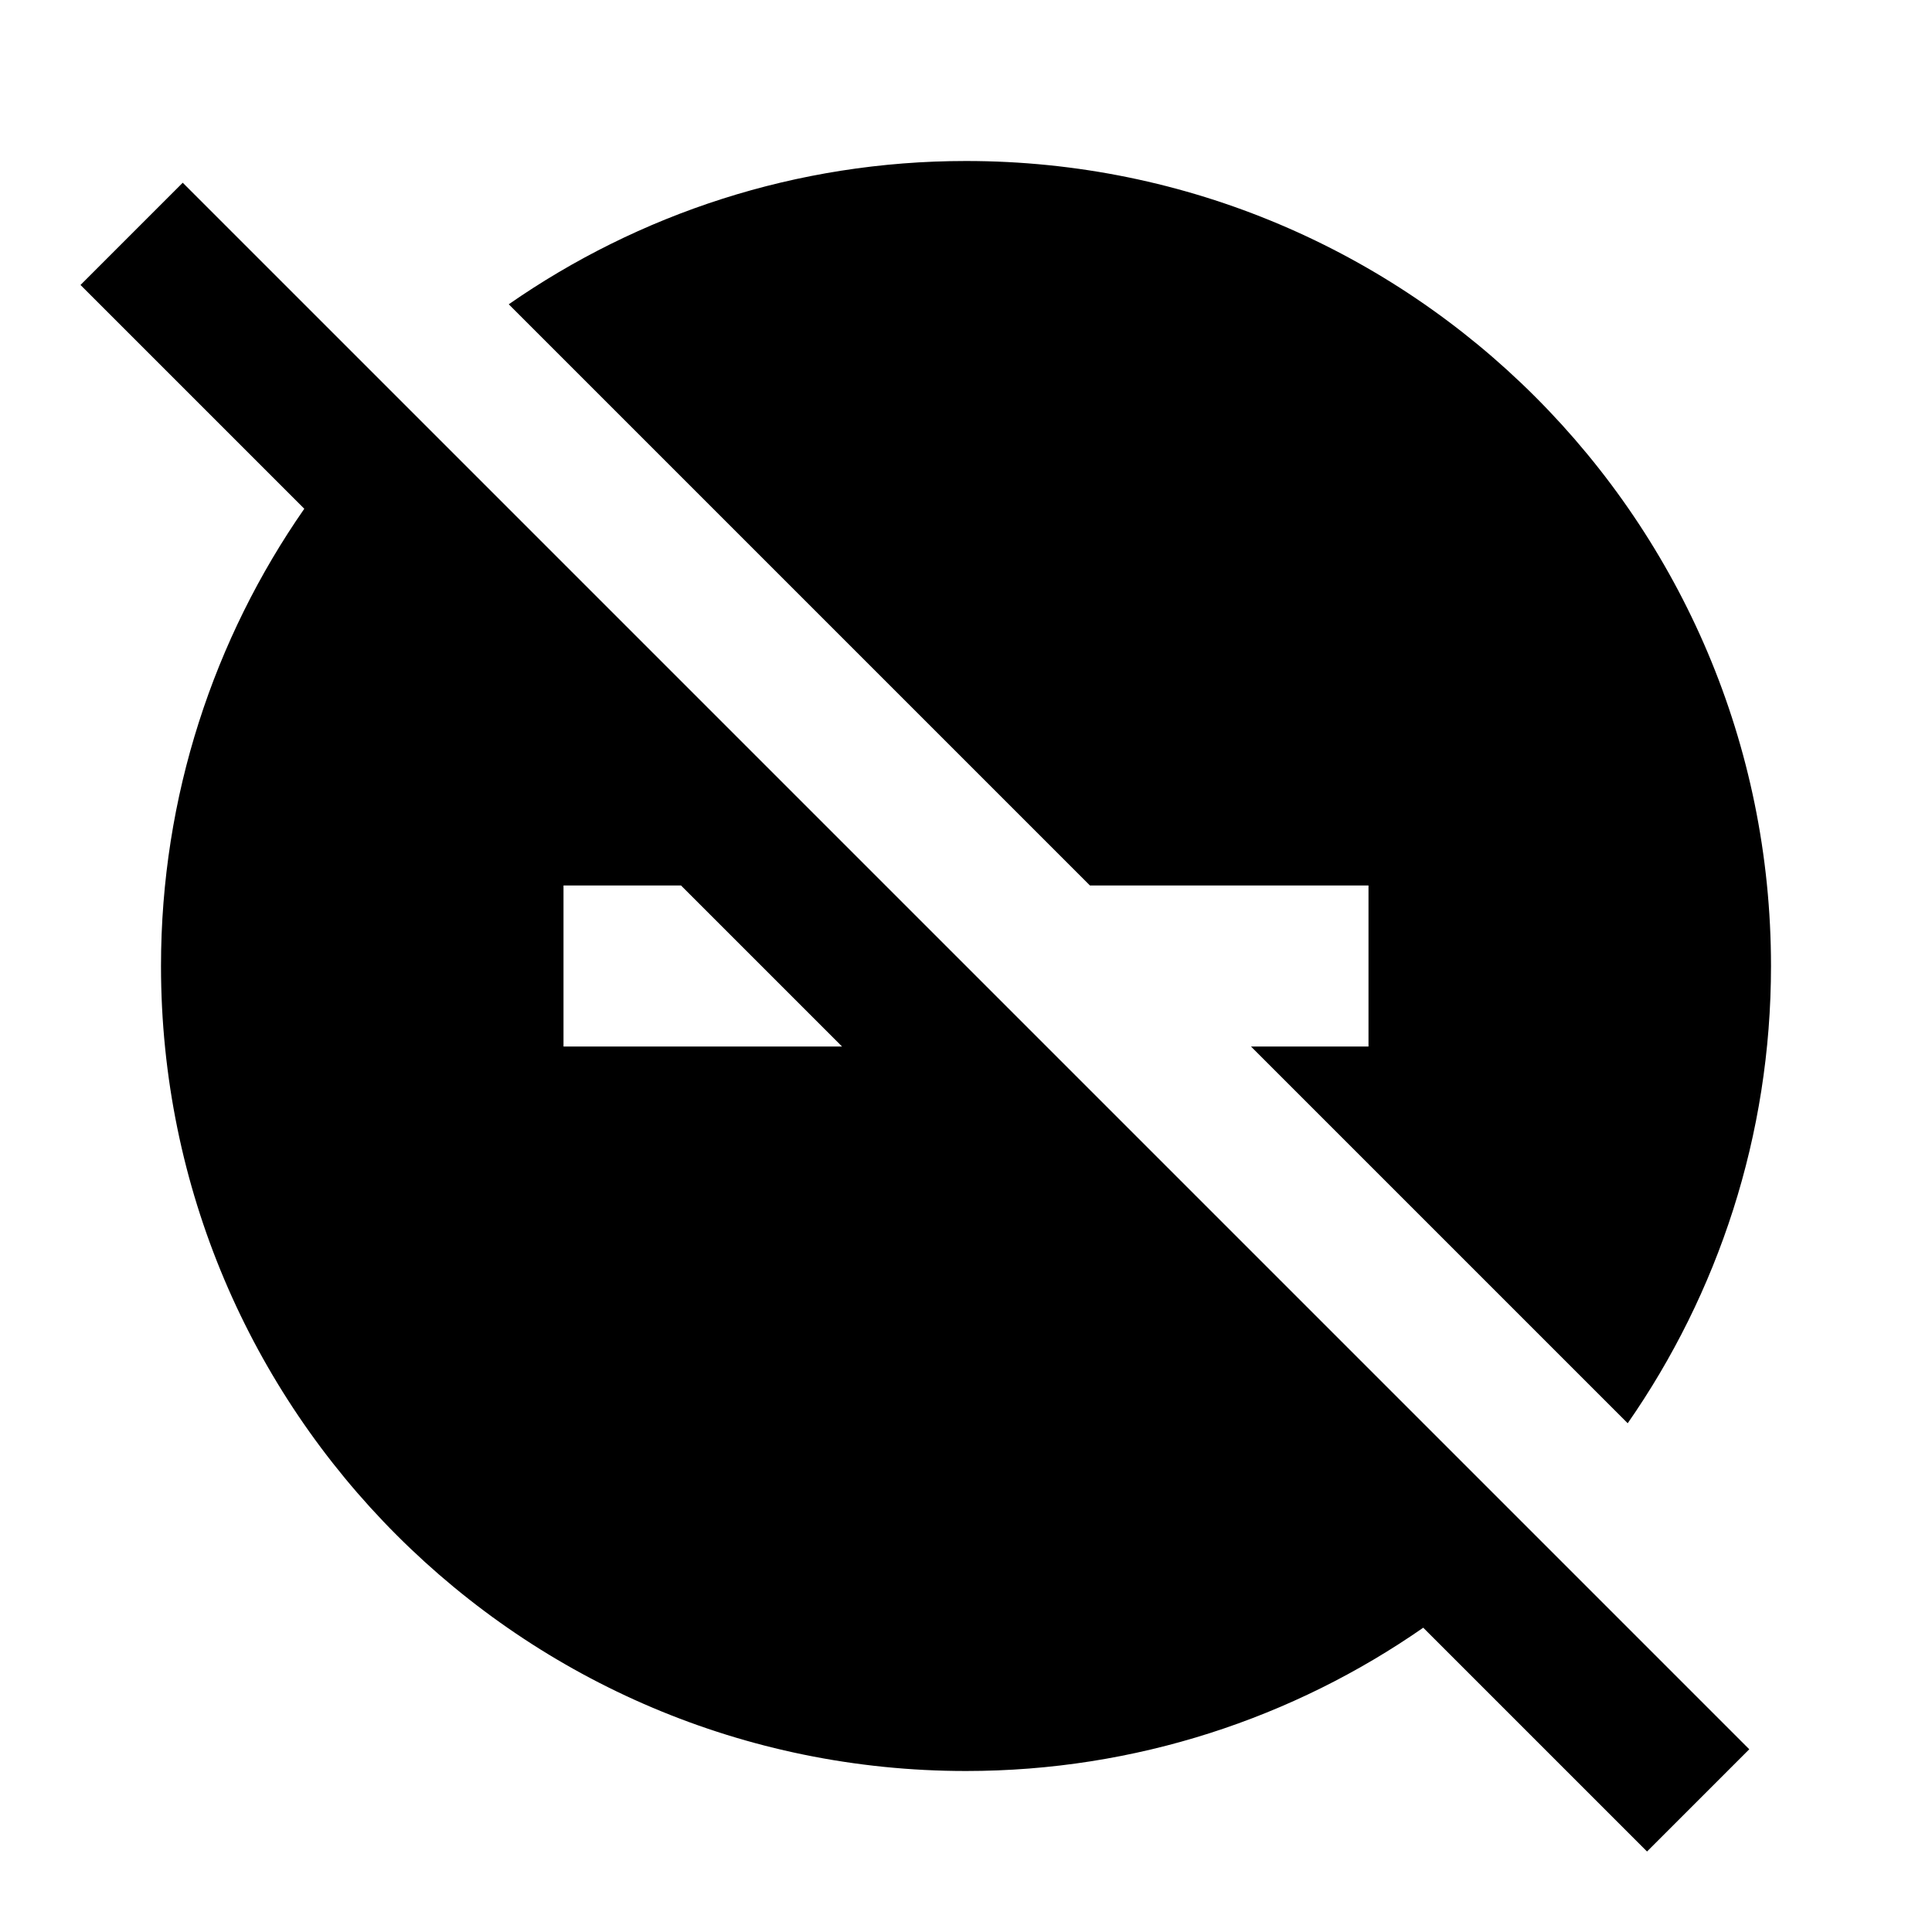
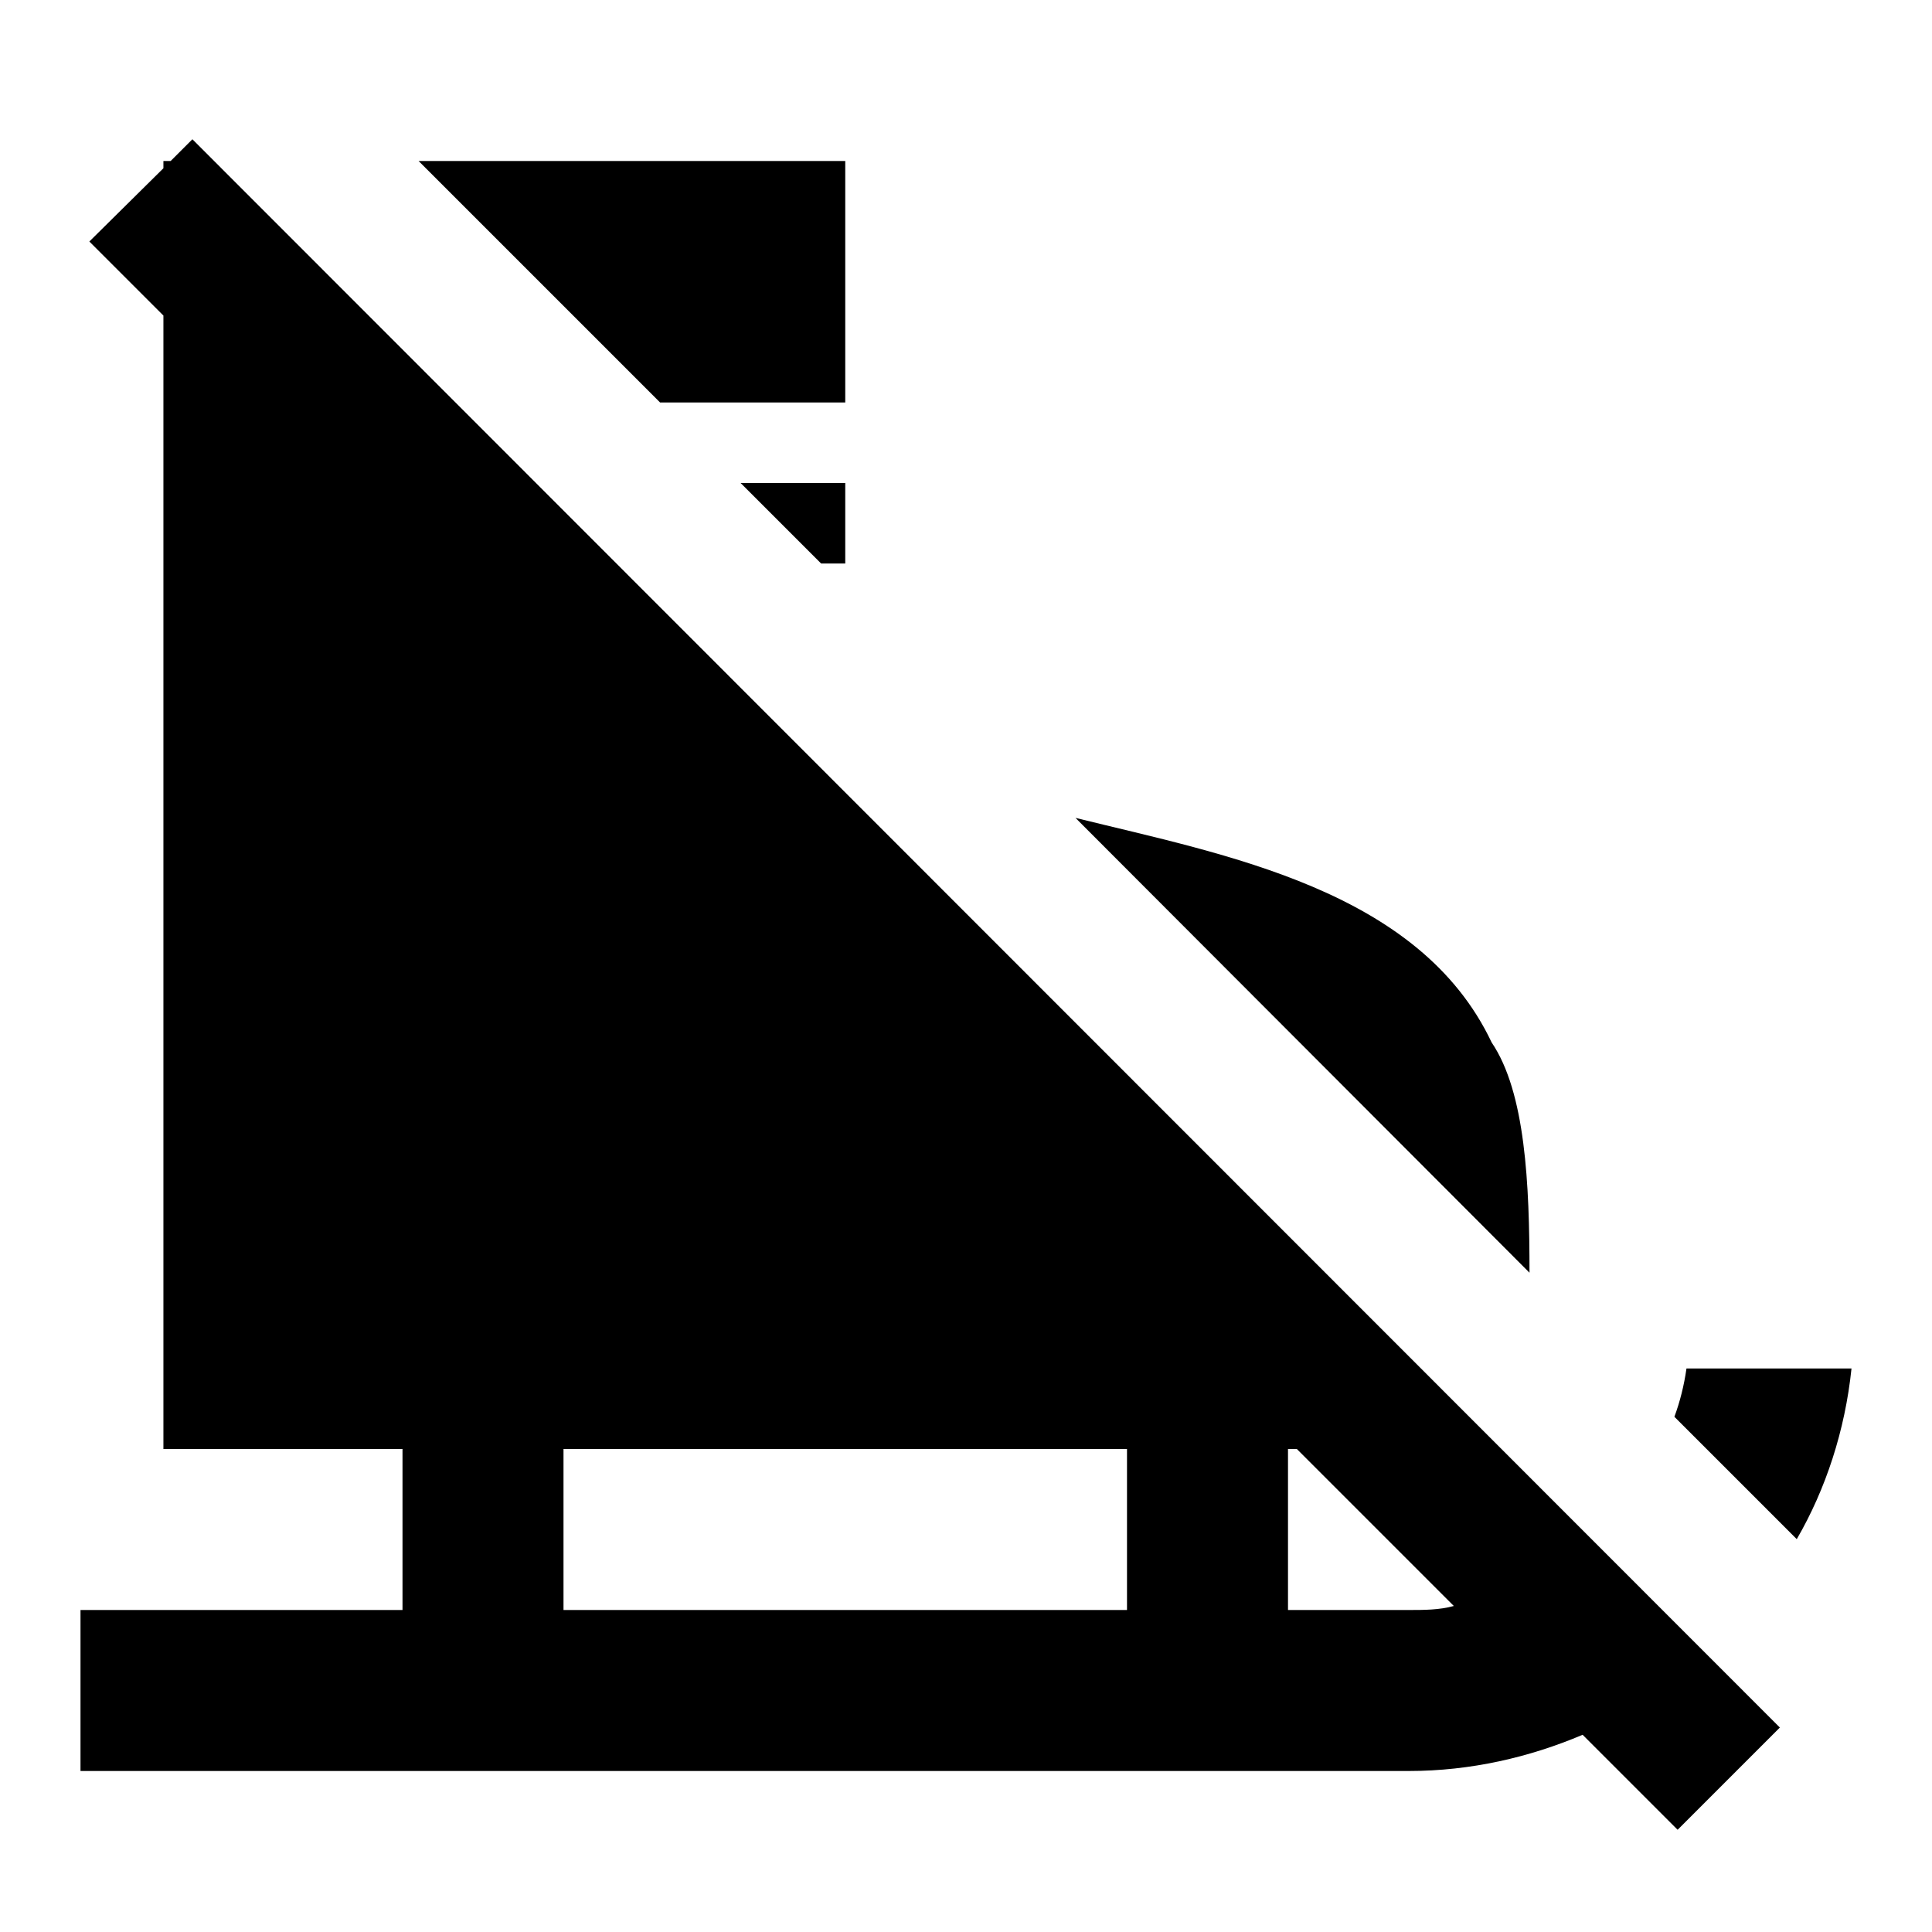
<svg xmlns="http://www.w3.org/2000/svg" version="1.1" id="mdi-do-not-disturb-off" width="24" height="24" viewBox="0 0 24 24">
-   <path d="M17,11V13H15.54L20.22,17.68C21.34,16.07 22,14.11 22,12A10,10 0 0,0 12,2C9.89,2 7.93,2.66 6.32,3.78L13.54,11H17M2.27,2.27L1,3.54L3.78,6.32C2.66,7.93 2,9.89 2,12A10,10 0 0,0 12,22C14.11,22 16.07,21.34 17.68,20.22L20.46,23L21.73,21.73L2.27,2.27M7,13V11H8.46L10.46,13H7Z" />
+   <path d="M19 15.81L13.36 10.16C15.22 10.62 17.63 11.05 18.53 12.95C18.95 13.57 19 14.71 19 15.81M20.95 17C20.92 17.21 20.87 17.41 20.8 17.6L22.32 19.12C22.68 18.5 22.92 17.77 23 17H20.95M10.5 7V6H9.2L10.2 7H10.5M22.11 21.46L20.84 22.73L19.66 21.55C19 21.83 18.27 22 17.5 22H1V20H5V18H2.03V3.92L1.11 3L2.03 2.09V2H2.12L2.39 1.73L22.11 21.46M14 18H7V20H14V18M18.06 19.95L16.11 18H16V20H17.5C17.69 20 17.88 20 18.06 19.95M10.5 5V2H5.2L8.2 5H10.5Z" />
</svg>
